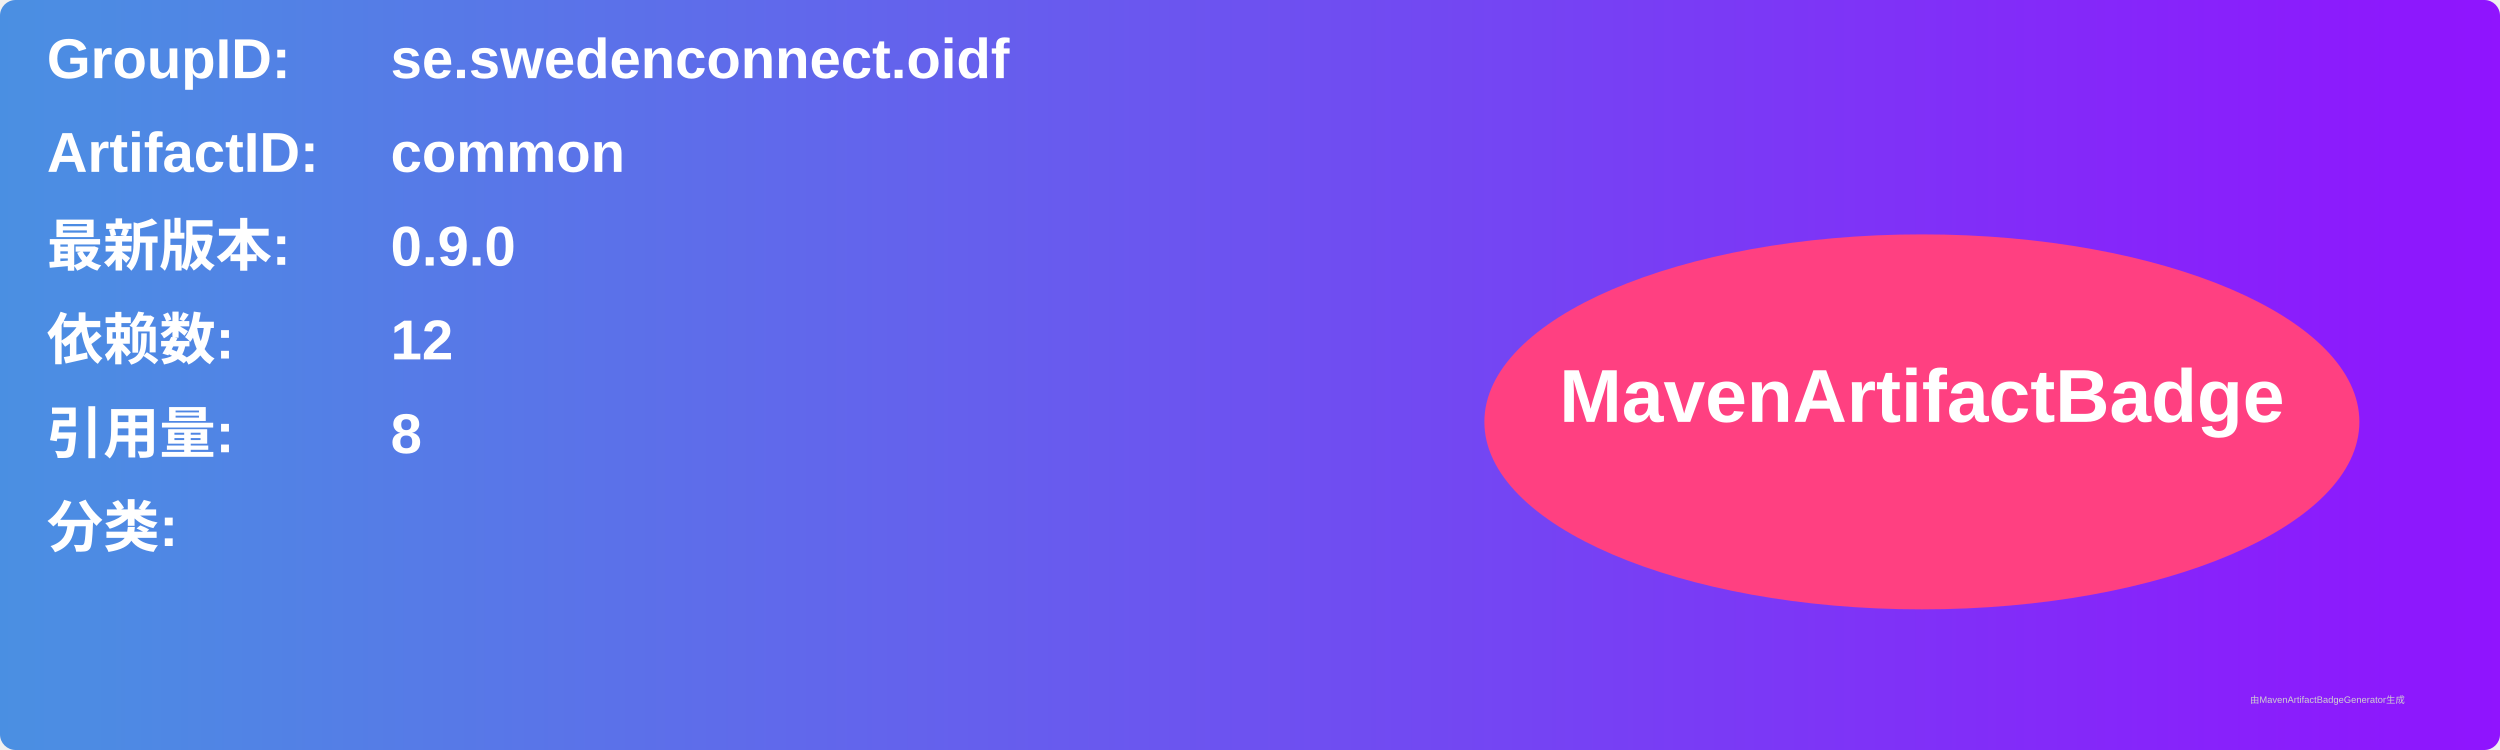
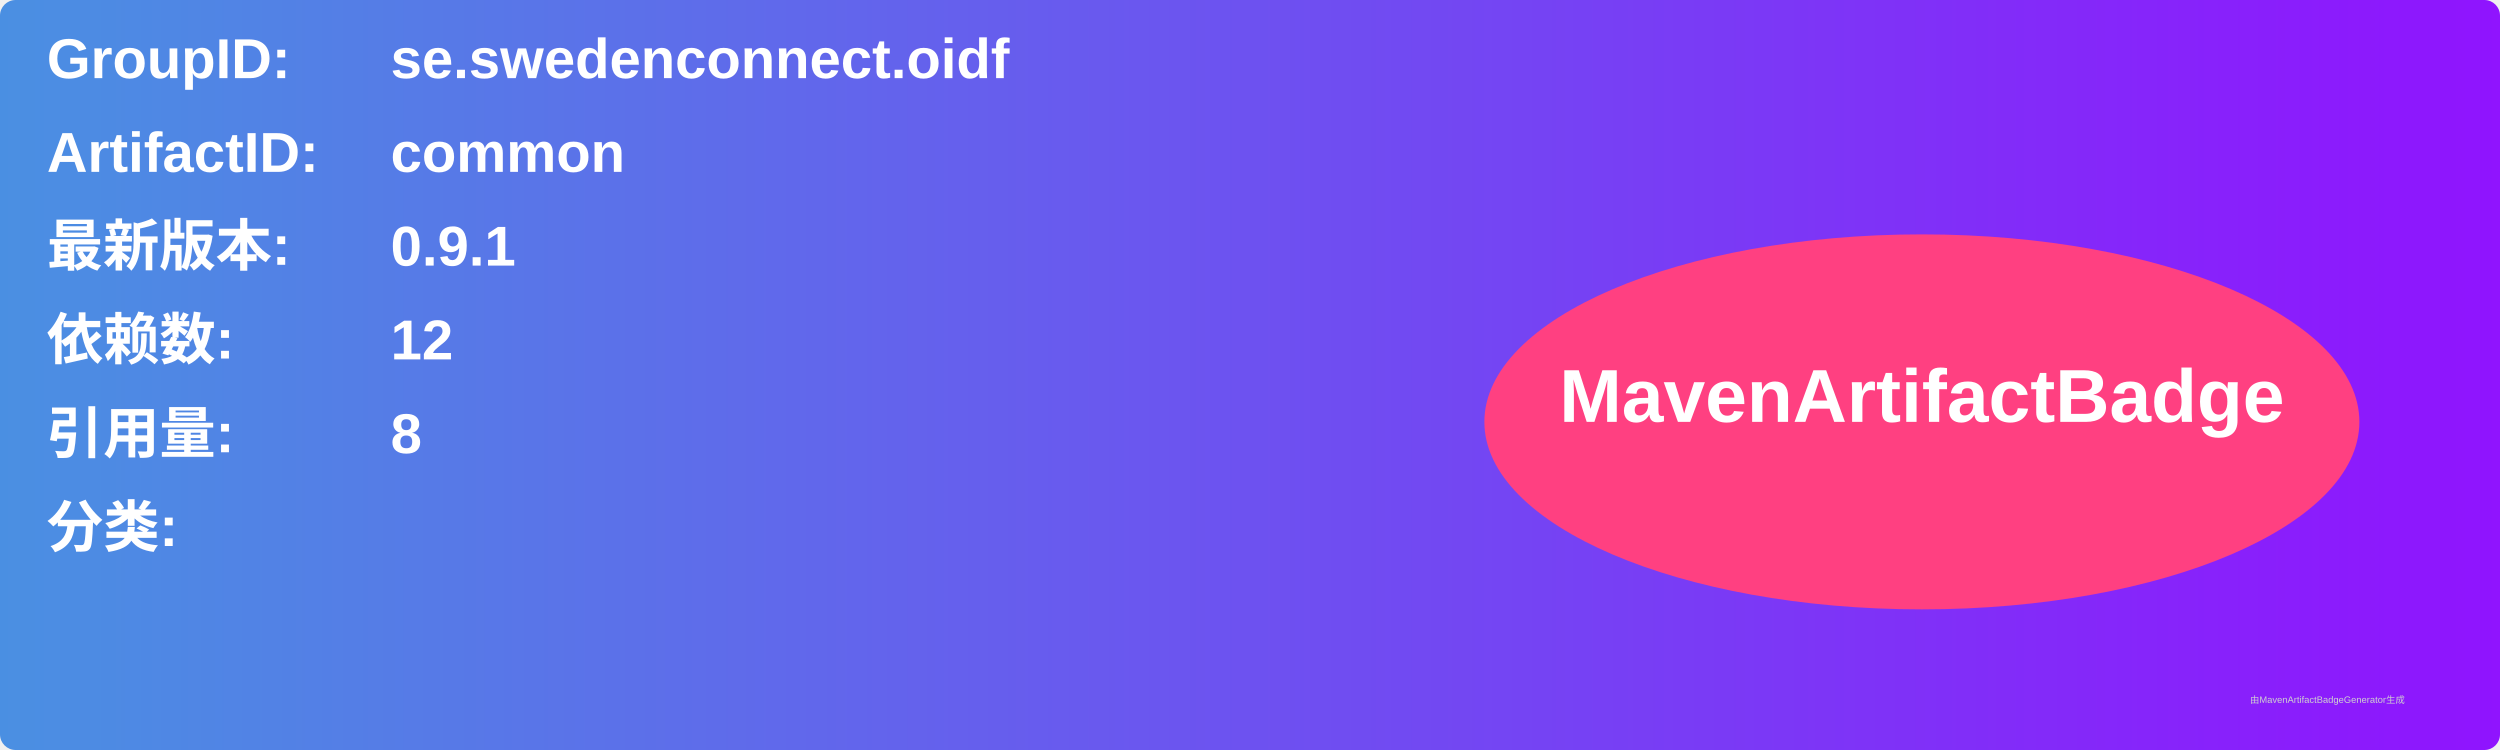
<svg xmlns="http://www.w3.org/2000/svg" width="800" height="240" viewBox="0 0 800 240">
  <linearGradient id="grad" x1="0%" y1="0%" x2="100%" y2="0%">
    <stop offset="0%" stop-color="#4a90e2" />
    <stop offset="100%" stop-color="#9013fe" />
  </linearGradient>
  <rect width="100%" height="100%" rx="5" ry="5" fill="url(#grad)" />
  <g transform="translate(15, 15)">
    <text x="0" y="10" font-family="Arial" font-size="18" fill="white" font-weight="bold" width="260">GroupID:</text>
    <text x="110" y="10" font-family="Arial" font-size="18" fill="white" font-weight="bold" width="460">se.swedenconnect.oidf</text>
    <text x="0" y="40" font-family="Arial" font-size="18" fill="white" font-weight="bold" width="260">ArtifactID:</text>
    <text x="110" y="40" font-family="Arial" font-size="18" fill="white" font-weight="bold" width="460">common</text>
    <text x="0" y="70" font-family="Arial" font-size="18" fill="white" font-weight="bold">最新版本:</text>
    <text x="110" y="70" font-family="Arial" font-size="18" fill="white" font-weight="bold">
-       <tspan font-weight="bold">0.9.0</tspan>
+       <tspan font-weight="bold">0.9.1</tspan>
    </text>
    <text x="0" y="100" font-family="Arial" font-size="18" fill="white" font-weight="bold">依赖数: </text>
    <text x="110" y="100" font-family="Arial" font-size="18" fill="white">
      <tspan font-weight="bold">12</tspan>
    </text>
    <text x="0" y="130" font-family="Arial" font-size="18" fill="white" font-weight="bold">引用量: </text>
    <text x="110" y="130" font-family="Arial" font-size="18" fill="white">
      <tspan font-weight="bold">8</tspan>
    </text>
    <text x="0" y="160" font-family="Arial" font-size="18" fill="white" font-weight="bold">分类:</text>
    <text x="10" y="190" font-family="Arial" font-size="10" fill="white">
      <tspan font-weight="bold" />
    </text>
    <ellipse cx="600" cy="120" rx="140" ry="60" fill="#ff4081" />
    <text x="600" y="120" text-anchor="middle" font-family="Arial" font-size="24" fill="white" font-weight="bold">MavenArtifactBadge</text>
  </g>
  <text x="720" y="225" font-family="Arial" font-size="3" fill="#d0d0d0">由MavenArtifactBadgeGenerator生成</text>
</svg>
